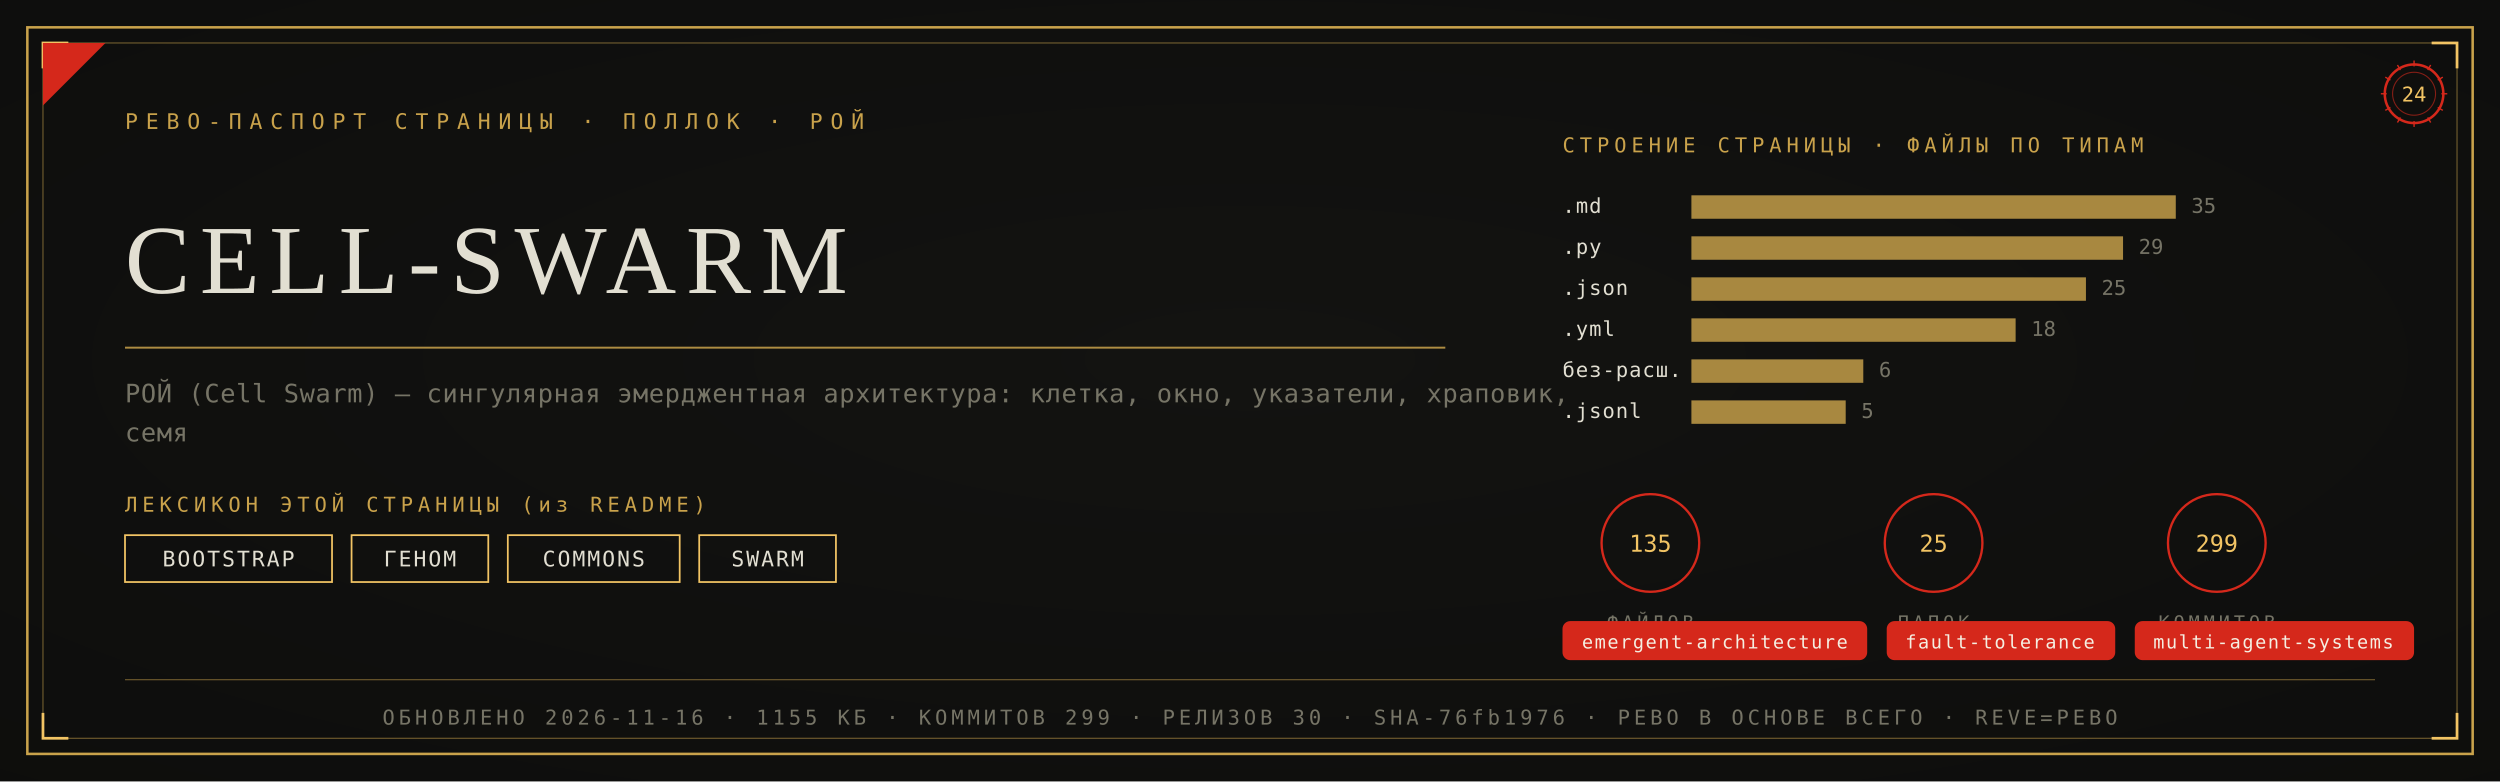
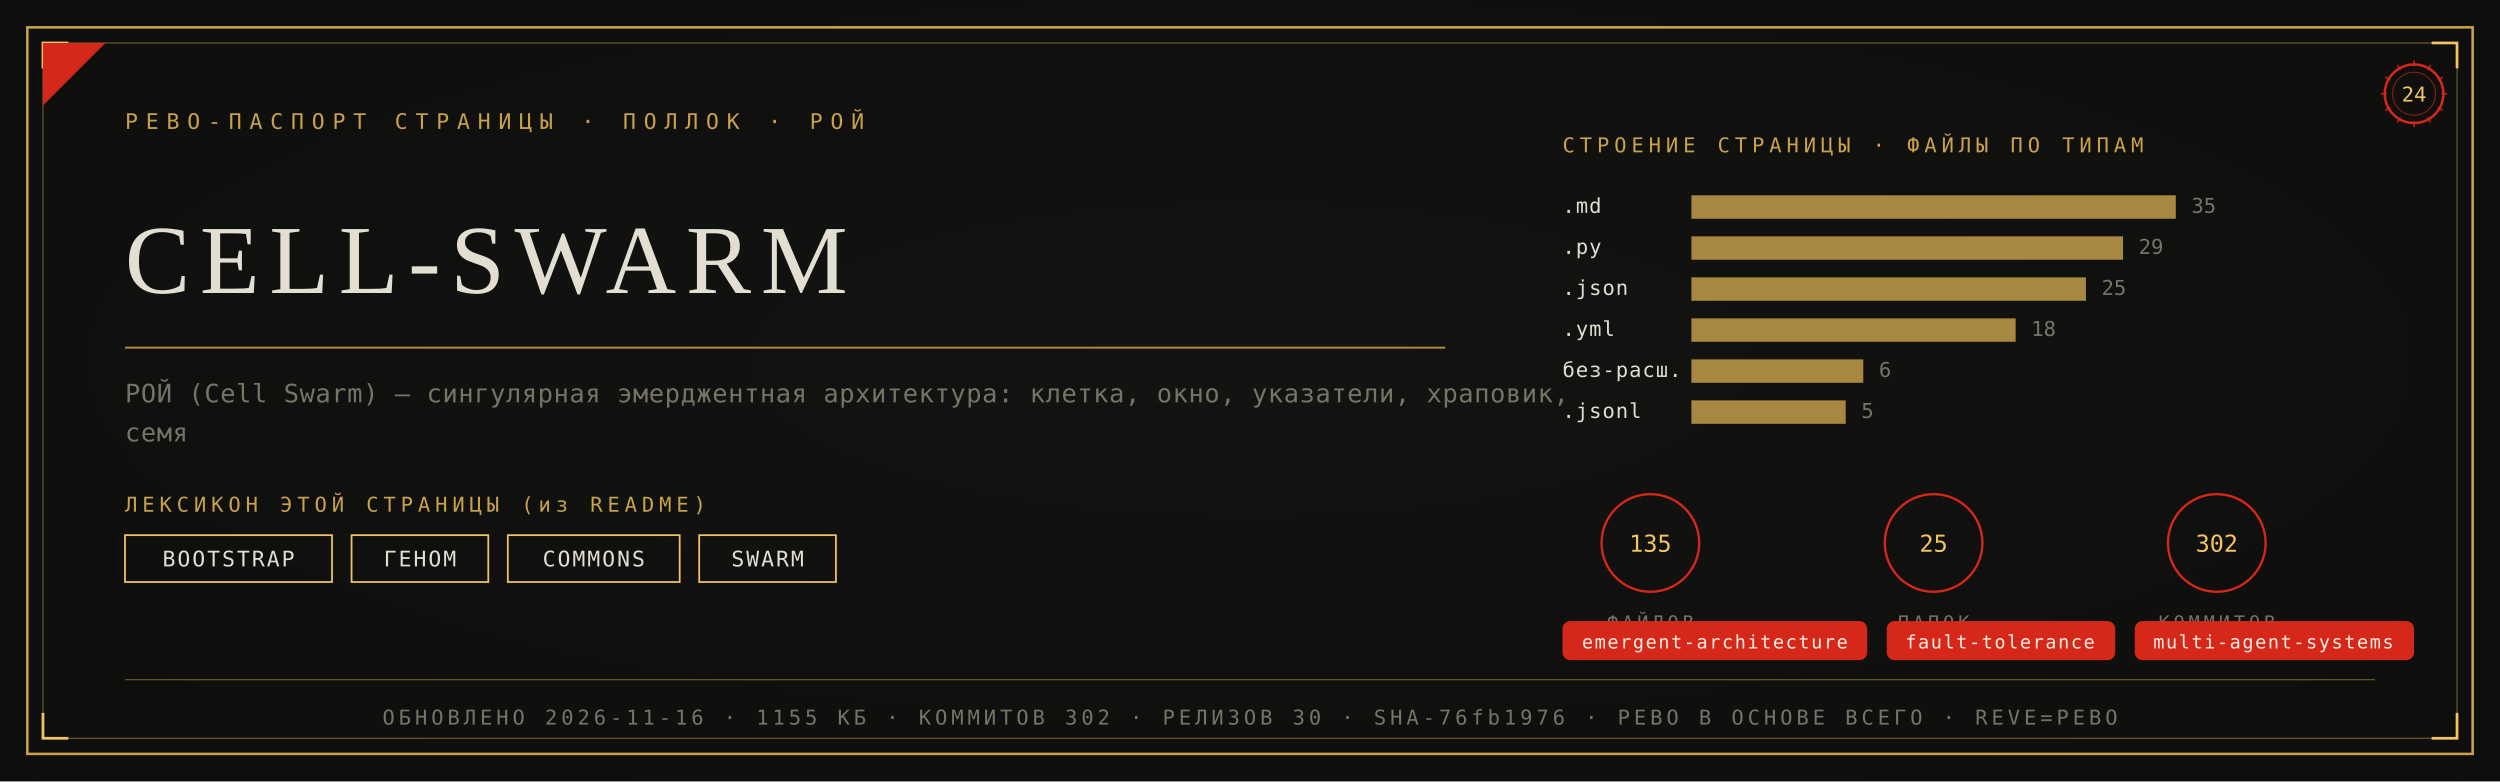
<svg xmlns="http://www.w3.org/2000/svg" viewBox="0 0 1280 400" width="1280" height="400">
  <defs>
    <radialGradient id="rp24" cx="0.5" cy="0.46" r="1.05">
      <stop offset="0" stop-color="#131311" />
      <stop offset="1" stop-color="#0B0B0A" />
    </radialGradient>
  </defs>
  <rect width="1280" height="400" fill="#0B0B0A" />
  <rect width="1280" height="400" fill="url(#rp24)" opacity="0.92" />
  <rect x="14" y="14" width="1252" height="372" fill="none" stroke="#C9A24B" stroke-width="1.3" />
  <rect x="22" y="22" width="1236" height="356" fill="none" stroke="#C9A24B" stroke-width="0.55" opacity="0.55" />
  <path d="M 22 35 L 22 22 L 35 22" fill="none" stroke="#F2C464" stroke-width="1.4" />
  <path d="M 1258 35 L 1258 22 L 1245 22" fill="none" stroke="#F2C464" stroke-width="1.4" />
  <path d="M 22 365 L 22 378 L 35 378" fill="none" stroke="#F2C464" stroke-width="1.4" />
  <path d="M 1258 365 L 1258 378 L 1245 378" fill="none" stroke="#F2C464" stroke-width="1.4" />
  <path d="M 22 54 L 22 22 L 54 22 Z" fill="#D5281B" />
  <text x="64" y="66" font-family="'Cascadia Mono', ui-monospace, Consolas, monospace" font-size="11" fill="#C9A24B" letter-spacing="4">РЕВО-ПАСПОРТ СТРАНИЦЫ · ПОЛЛОК · РОЙ</text>
  <g transform="translate(1236,48)">
    <circle r="15" fill="none" stroke="#D5281B" stroke-width="1.3" />
    <circle r="11" fill="none" stroke="#D5281B" stroke-width="0.55" opacity="0.6" />
    <text y="4" text-anchor="middle" font-family="'Cascadia Mono', ui-monospace, Consolas, monospace" font-size="10.5" fill="#F2C464">24</text>
    <g stroke="#D5281B" stroke-width="0.7">
      <line x1="0" y1="-17" x2="0" y2="-14" transform="rotate(0)" />
      <line x1="0" y1="-17" x2="0" y2="-14" transform="rotate(30)" />
      <line x1="0" y1="-17" x2="0" y2="-14" transform="rotate(60)" />
      <line x1="0" y1="-17" x2="0" y2="-14" transform="rotate(90)" />
      <line x1="0" y1="-17" x2="0" y2="-14" transform="rotate(120)" />
      <line x1="0" y1="-17" x2="0" y2="-14" transform="rotate(150)" />
      <line x1="0" y1="-17" x2="0" y2="-14" transform="rotate(180)" />
      <line x1="0" y1="-17" x2="0" y2="-14" transform="rotate(210)" />
      <line x1="0" y1="-17" x2="0" y2="-14" transform="rotate(240)" />
      <line x1="0" y1="-17" x2="0" y2="-14" transform="rotate(270)" />
      <line x1="0" y1="-17" x2="0" y2="-14" transform="rotate(300)" />
      <line x1="0" y1="-17" x2="0" y2="-14" transform="rotate(330)" />
    </g>
  </g>
  <text x="64" y="150" font-family="Georgia, 'Times New Roman', serif" font-size="50.0" fill="#E2DFD2" letter-spacing="5">CELL-SWARM</text>
  <line x1="64" y1="178" x2="740" y2="178" stroke="#C9A24B" stroke-width="1" opacity="0.85" />
  <text x="64" y="206" font-family="'Cascadia Mono', ui-monospace, Consolas, monospace" font-size="13" fill="#767466" letter-spacing="0.3">РОЙ (Cell Swarm) — сингулярная эмерджентная архитектура: клетка, окно, указатели, храповик,</text>
  <text x="64" y="226" font-family="'Cascadia Mono', ui-monospace, Consolas, monospace" font-size="13" fill="#767466" letter-spacing="0.3">семя</text>
  <text x="64" y="262" font-family="'Cascadia Mono', ui-monospace, Consolas, monospace" font-size="10.5" fill="#C9A24B" letter-spacing="2.5">ЛЕКСИКОН ЭТОЙ СТРАНИЦЫ (из README)</text>
  <rect x="64" y="274" width="106" height="24" fill="none" stroke="#F2C464" stroke-width="0.9" />
  <text x="117" y="290" text-anchor="middle" font-family="'Cascadia Mono', ui-monospace, Consolas, monospace" font-size="11" fill="#E2DFD2" letter-spacing="1">BOOTSTRAP</text>
  <rect x="180" y="274" width="70" height="24" fill="none" stroke="#F2C464" stroke-width="0.9" />
  <text x="215" y="290" text-anchor="middle" font-family="'Cascadia Mono', ui-monospace, Consolas, monospace" font-size="11" fill="#E2DFD2" letter-spacing="1">ГЕНОМ</text>
  <rect x="260" y="274" width="88" height="24" fill="none" stroke="#F2C464" stroke-width="0.9" />
  <text x="304" y="290" text-anchor="middle" font-family="'Cascadia Mono', ui-monospace, Consolas, monospace" font-size="11" fill="#E2DFD2" letter-spacing="1">COMMONS</text>
  <rect x="358" y="274" width="70" height="24" fill="none" stroke="#F2C464" stroke-width="0.9" />
  <text x="393" y="290" text-anchor="middle" font-family="'Cascadia Mono', ui-monospace, Consolas, monospace" font-size="11" fill="#E2DFD2" letter-spacing="1">SWARM</text>
  <text x="800" y="78" font-family="'Cascadia Mono', ui-monospace, Consolas, monospace" font-size="10.5" fill="#C9A24B" letter-spacing="2.5">СТРОЕНИЕ СТРАНИЦЫ · ФАЙЛЫ ПО ТИПАМ</text>
  <text x="800" y="109" font-family="'Cascadia Mono', ui-monospace, Consolas, monospace" font-size="10.5" fill="#E2DFD2" letter-spacing="0.5">.md</text>
  <rect x="866" y="100" width="248" height="12" fill="#C9A24B" opacity="0.82" />
  <text x="1122" y="109" font-family="'Cascadia Mono', ui-monospace, Consolas, monospace" font-size="10.5" fill="#767466">35</text>
  <text x="800" y="130" font-family="'Cascadia Mono', ui-monospace, Consolas, monospace" font-size="10.5" fill="#E2DFD2" letter-spacing="0.5">.py</text>
  <rect x="866" y="121" width="221" height="12" fill="#C9A24B" opacity="0.82" />
  <text x="1095" y="130" font-family="'Cascadia Mono', ui-monospace, Consolas, monospace" font-size="10.5" fill="#767466">29</text>
  <text x="800" y="151" font-family="'Cascadia Mono', ui-monospace, Consolas, monospace" font-size="10.5" fill="#E2DFD2" letter-spacing="0.5">.json</text>
  <rect x="866" y="142" width="202" height="12" fill="#C9A24B" opacity="0.82" />
  <text x="1076" y="151" font-family="'Cascadia Mono', ui-monospace, Consolas, monospace" font-size="10.5" fill="#767466">25</text>
  <text x="800" y="172" font-family="'Cascadia Mono', ui-monospace, Consolas, monospace" font-size="10.5" fill="#E2DFD2" letter-spacing="0.5">.yml</text>
  <rect x="866" y="163" width="166" height="12" fill="#C9A24B" opacity="0.82" />
  <text x="1040" y="172" font-family="'Cascadia Mono', ui-monospace, Consolas, monospace" font-size="10.5" fill="#767466">18</text>
  <text x="800" y="193" font-family="'Cascadia Mono', ui-monospace, Consolas, monospace" font-size="10.5" fill="#E2DFD2" letter-spacing="0.5">без-расш.</text>
  <rect x="866" y="184" width="88" height="12" fill="#C9A24B" opacity="0.82" />
  <text x="962" y="193" font-family="'Cascadia Mono', ui-monospace, Consolas, monospace" font-size="10.5" fill="#767466">6</text>
  <text x="800" y="214" font-family="'Cascadia Mono', ui-monospace, Consolas, monospace" font-size="10.5" fill="#E2DFD2" letter-spacing="0.5">.jsonl</text>
  <rect x="866" y="205" width="79" height="12" fill="#C9A24B" opacity="0.82" />
  <text x="953" y="214" font-family="'Cascadia Mono', ui-monospace, Consolas, monospace" font-size="10.5" fill="#767466">5</text>
  <g transform="translate(845,278)">
    <circle r="25" fill="none" stroke="#D5281B" stroke-width="1.2" />
    <text y="4.5" text-anchor="middle" font-family="'Cascadia Mono', ui-monospace, Consolas, monospace" font-size="12" fill="#F2C464">135</text>
    <text y="44" text-anchor="middle" font-family="'Cascadia Mono', ui-monospace, Consolas, monospace" font-size="9.5" fill="#767466" letter-spacing="2">ФАЙЛОВ</text>
  </g>
  <g transform="translate(990,278)">
    <circle r="25" fill="none" stroke="#D5281B" stroke-width="1.2" />
    <text y="4.5" text-anchor="middle" font-family="'Cascadia Mono', ui-monospace, Consolas, monospace" font-size="12" fill="#F2C464">25</text>
    <text y="44" text-anchor="middle" font-family="'Cascadia Mono', ui-monospace, Consolas, monospace" font-size="9.5" fill="#767466" letter-spacing="2">ПАПОК</text>
  </g>
  <g transform="translate(1135,278)">
    <circle r="25" fill="none" stroke="#D5281B" stroke-width="1.2" />
-     <text y="4.5" text-anchor="middle" font-family="'Cascadia Mono', ui-monospace, Consolas, monospace" font-size="12" fill="#F2C464">299</text>
+     <text y="4.5" text-anchor="middle" font-family="'Cascadia Mono', ui-monospace, Consolas, monospace" font-size="12" fill="#F2C464">302</text>
    <text y="44" text-anchor="middle" font-family="'Cascadia Mono', ui-monospace, Consolas, monospace" font-size="9.5" fill="#767466" letter-spacing="2">КОММИТОВ</text>
  </g>
  <rect x="800" y="318" rx="4" width="156" height="20" fill="#D5281B" />
  <text x="878" y="332" text-anchor="middle" font-family="'Cascadia Mono', ui-monospace, Consolas, monospace" font-size="9.5" fill="#F5EFE2" letter-spacing="0.8">emergent-architecture</text>
  <rect x="966" y="318" rx="4" width="117" height="20" fill="#D5281B" />
  <text x="1024" y="332" text-anchor="middle" font-family="'Cascadia Mono', ui-monospace, Consolas, monospace" font-size="9.5" fill="#F5EFE2" letter-spacing="0.8">fault-tolerance</text>
  <rect x="1093" y="318" rx="4" width="143" height="20" fill="#D5281B" />
  <text x="1164" y="332" text-anchor="middle" font-family="'Cascadia Mono', ui-monospace, Consolas, monospace" font-size="9.5" fill="#F5EFE2" letter-spacing="0.8">multi-agent-systems</text>
  <line x1="64" y1="348" x2="1216" y2="348" stroke="#C9A24B" stroke-width="0.6" opacity="0.5" />
-   <text x="640" y="371" text-anchor="middle" font-family="'Cascadia Mono', ui-monospace, Consolas, monospace" font-size="10.5" fill="#767466" letter-spacing="2">ОБНОВЛЕНО 2026-11-16 · 1155 КБ · КОММИТОВ 299 · РЕЛИЗОВ 30 · SHA-76fb1976 · РЕВО В ОСНОВЕ ВСЕГО · REVE=РЕВО</text>
+   <text x="640" y="371" text-anchor="middle" font-family="'Cascadia Mono', ui-monospace, Consolas, monospace" font-size="10.5" fill="#767466" letter-spacing="2">ОБНОВЛЕНО 2026-11-16 · 1155 КБ · КОММИТОВ 302 · РЕЛИЗОВ 30 · SHA-76fb1976 · РЕВО В ОСНОВЕ ВСЕГО · REVE=РЕВО</text>
</svg>
